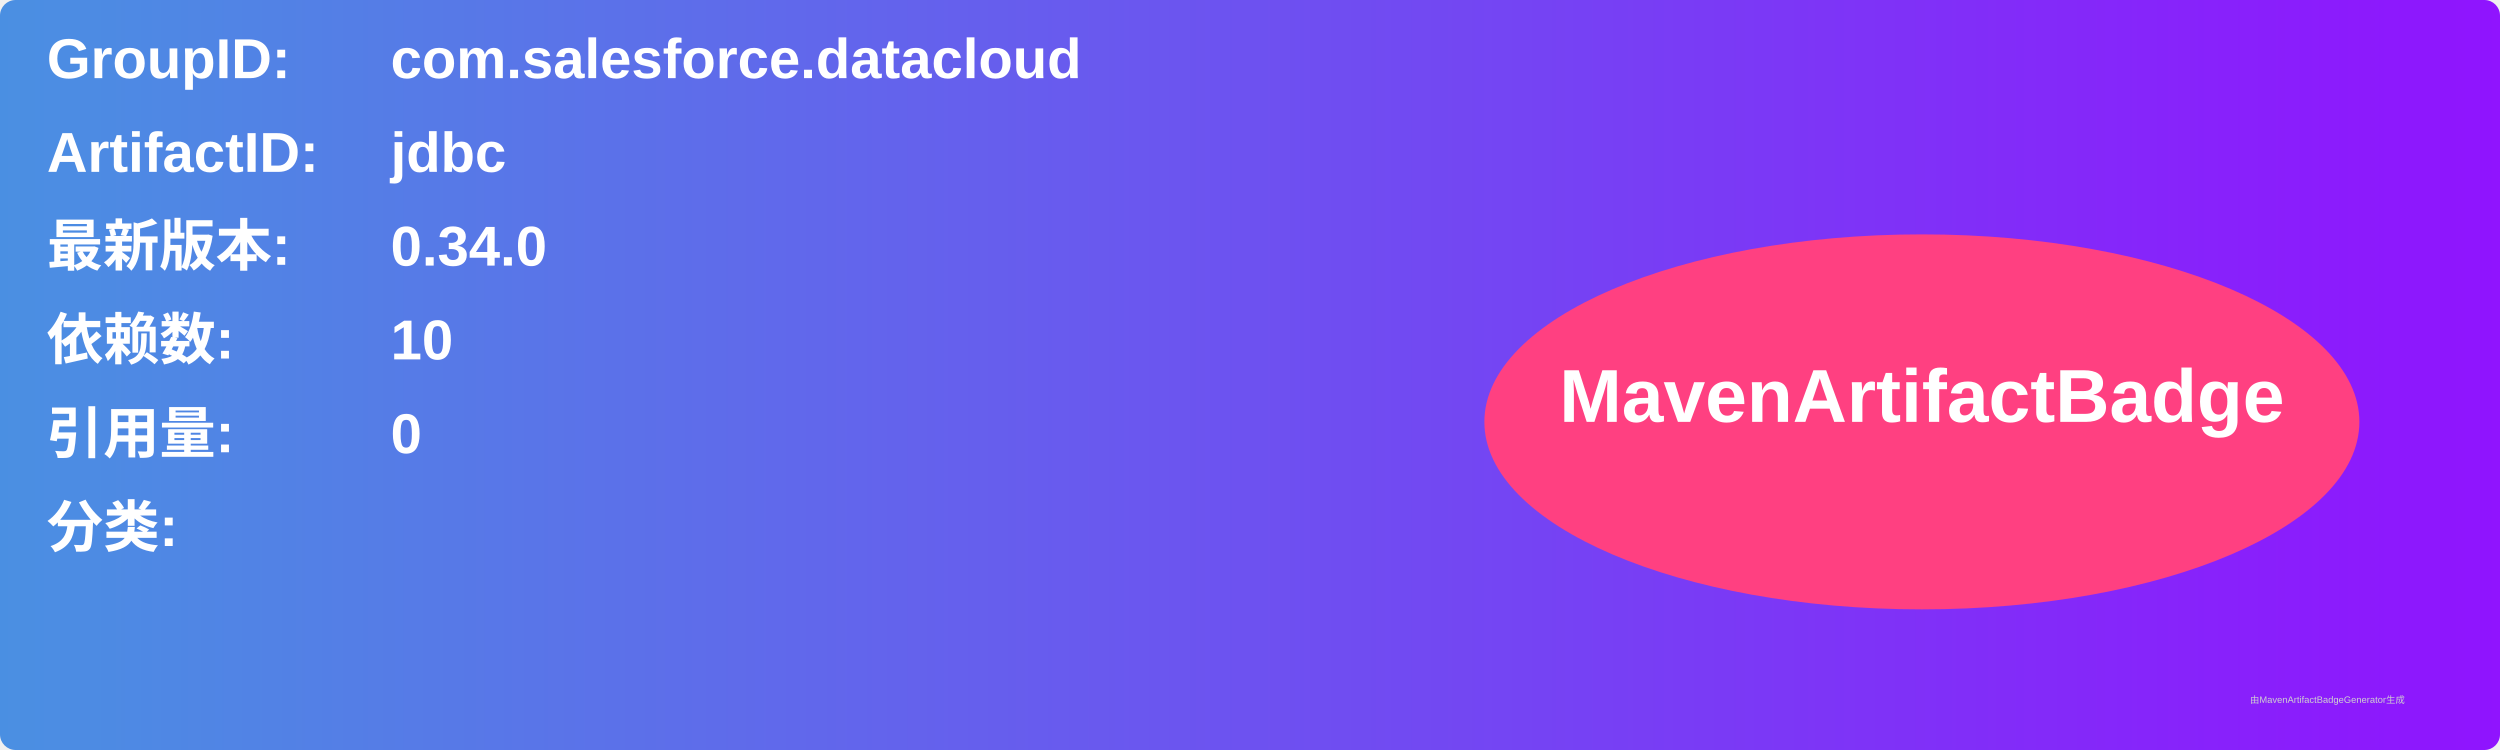
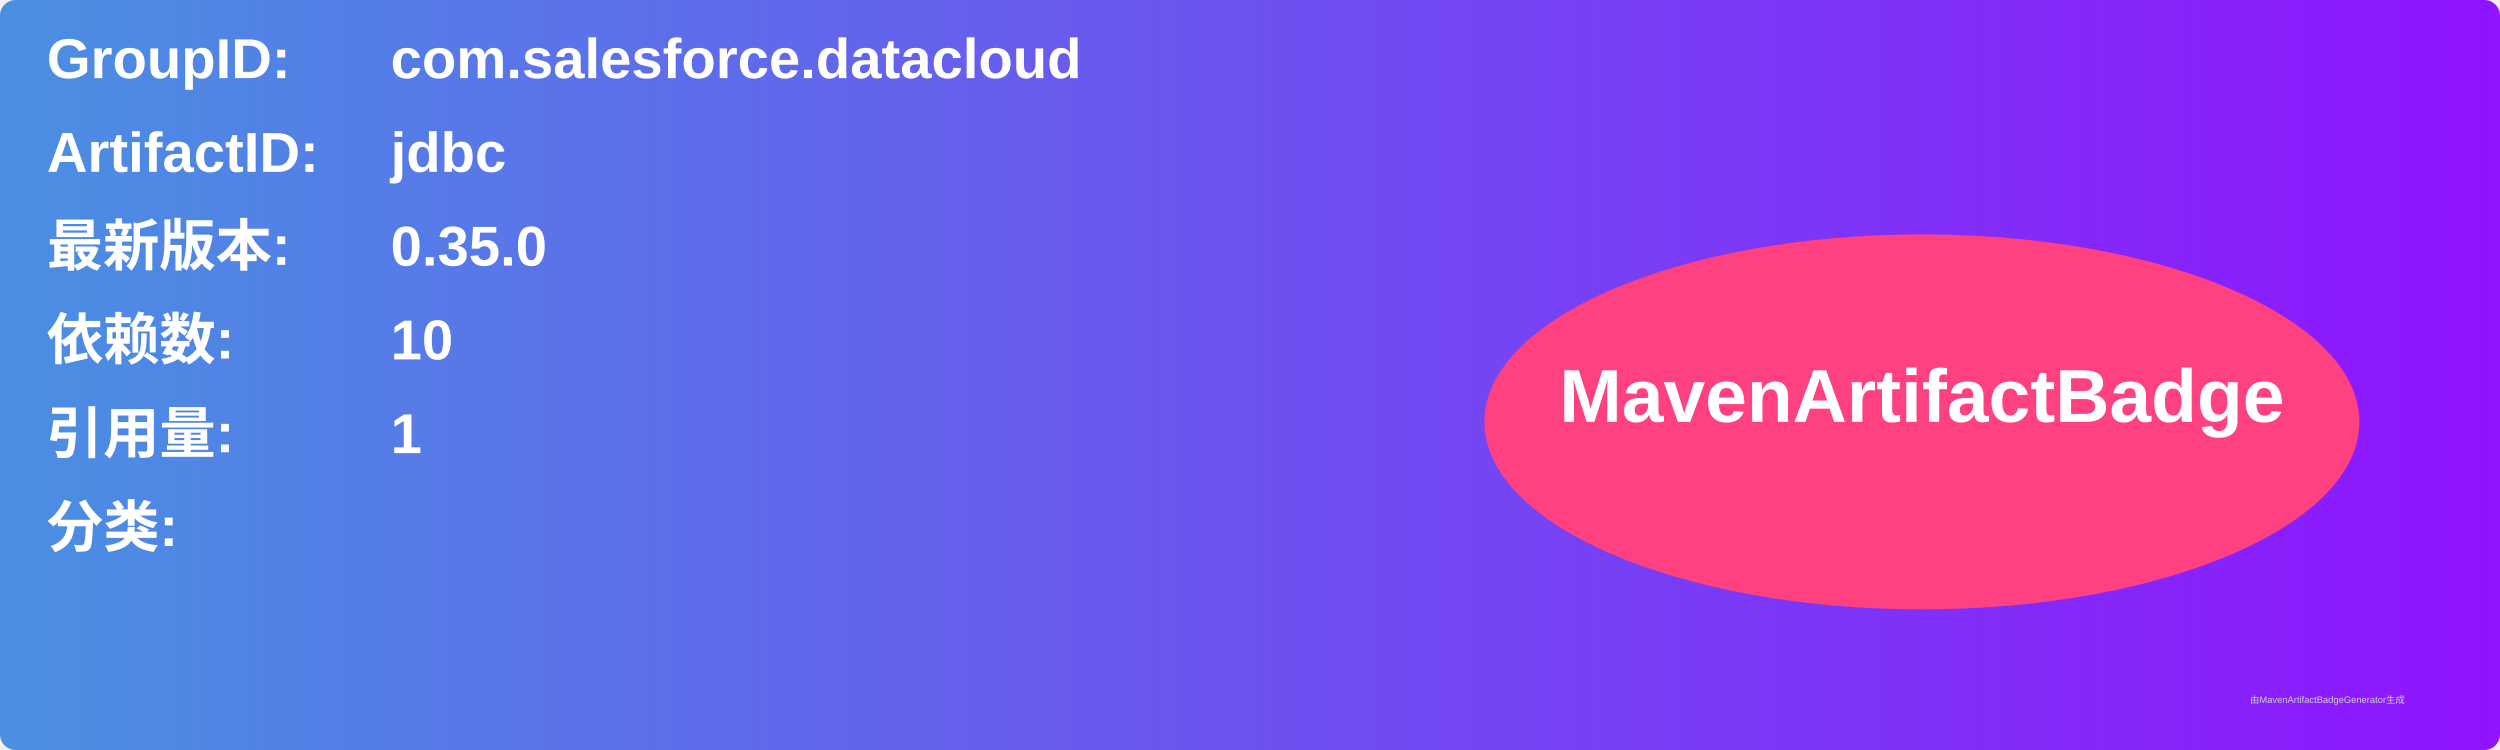
<svg xmlns="http://www.w3.org/2000/svg" width="800" height="240" viewBox="0 0 800 240">
  <linearGradient id="grad" x1="0%" y1="0%" x2="100%" y2="0%">
    <stop offset="0%" stop-color="#4a90e2" />
    <stop offset="100%" stop-color="#9013fe" />
  </linearGradient>
  <rect width="100%" height="100%" rx="5" ry="5" fill="url(#grad)" />
  <g transform="translate(15, 15)">
    <text x="0" y="10" font-family="Arial" font-size="18" fill="white" font-weight="bold" width="260">GroupID:</text>
    <text x="110" y="10" font-family="Arial" font-size="18" fill="white" font-weight="bold" width="460">com.salesforce.datacloud</text>
    <text x="0" y="40" font-family="Arial" font-size="18" fill="white" font-weight="bold" width="260">ArtifactID:</text>
    <text x="110" y="40" font-family="Arial" font-size="18" fill="white" font-weight="bold" width="460">jdbc</text>
    <text x="0" y="70" font-family="Arial" font-size="18" fill="white" font-weight="bold">最新版本:</text>
    <text x="110" y="70" font-family="Arial" font-size="18" fill="white" font-weight="bold">
-       <tspan font-weight="bold">0.34.0</tspan>
+       <tspan font-weight="bold">0.35.0</tspan>
    </text>
    <text x="0" y="100" font-family="Arial" font-size="18" fill="white" font-weight="bold">依赖数: </text>
    <text x="110" y="100" font-family="Arial" font-size="18" fill="white">
      <tspan font-weight="bold">10</tspan>
    </text>
    <text x="0" y="130" font-family="Arial" font-size="18" fill="white" font-weight="bold">引用量: </text>
    <text x="110" y="130" font-family="Arial" font-size="18" fill="white">
-       <tspan font-weight="bold">0</tspan>
+       <tspan font-weight="bold">1</tspan>
    </text>
    <text x="0" y="160" font-family="Arial" font-size="18" fill="white" font-weight="bold">分类:</text>
    <text x="10" y="190" font-family="Arial" font-size="10" fill="white">
      <tspan font-weight="bold" />
    </text>
    <ellipse cx="600" cy="120" rx="140" ry="60" fill="#ff4081" />
    <text x="600" y="120" text-anchor="middle" font-family="Arial" font-size="24" fill="white" font-weight="bold">MavenArtifactBadge</text>
  </g>
  <text x="720" y="225" font-family="Arial" font-size="3" fill="#d0d0d0">由MavenArtifactBadgeGenerator生成</text>
</svg>
